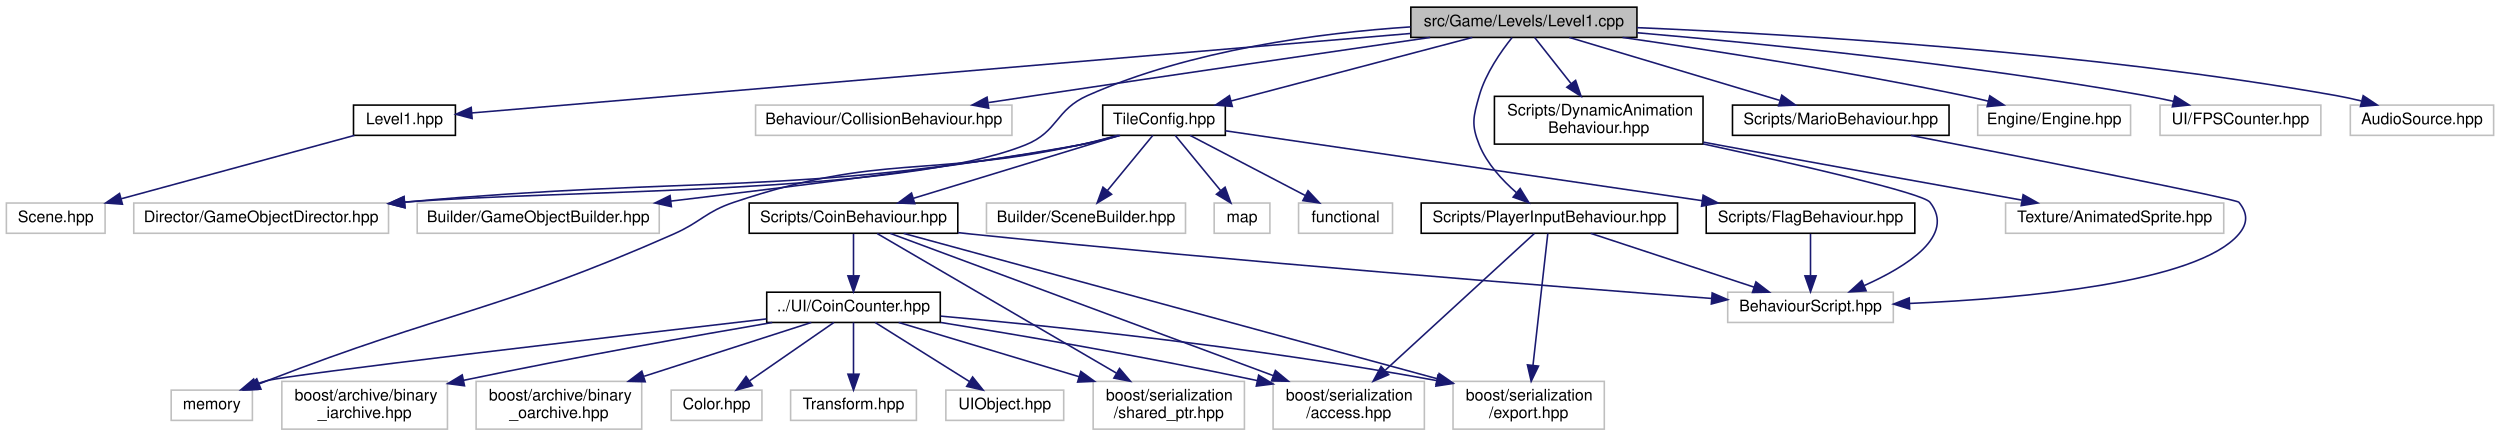
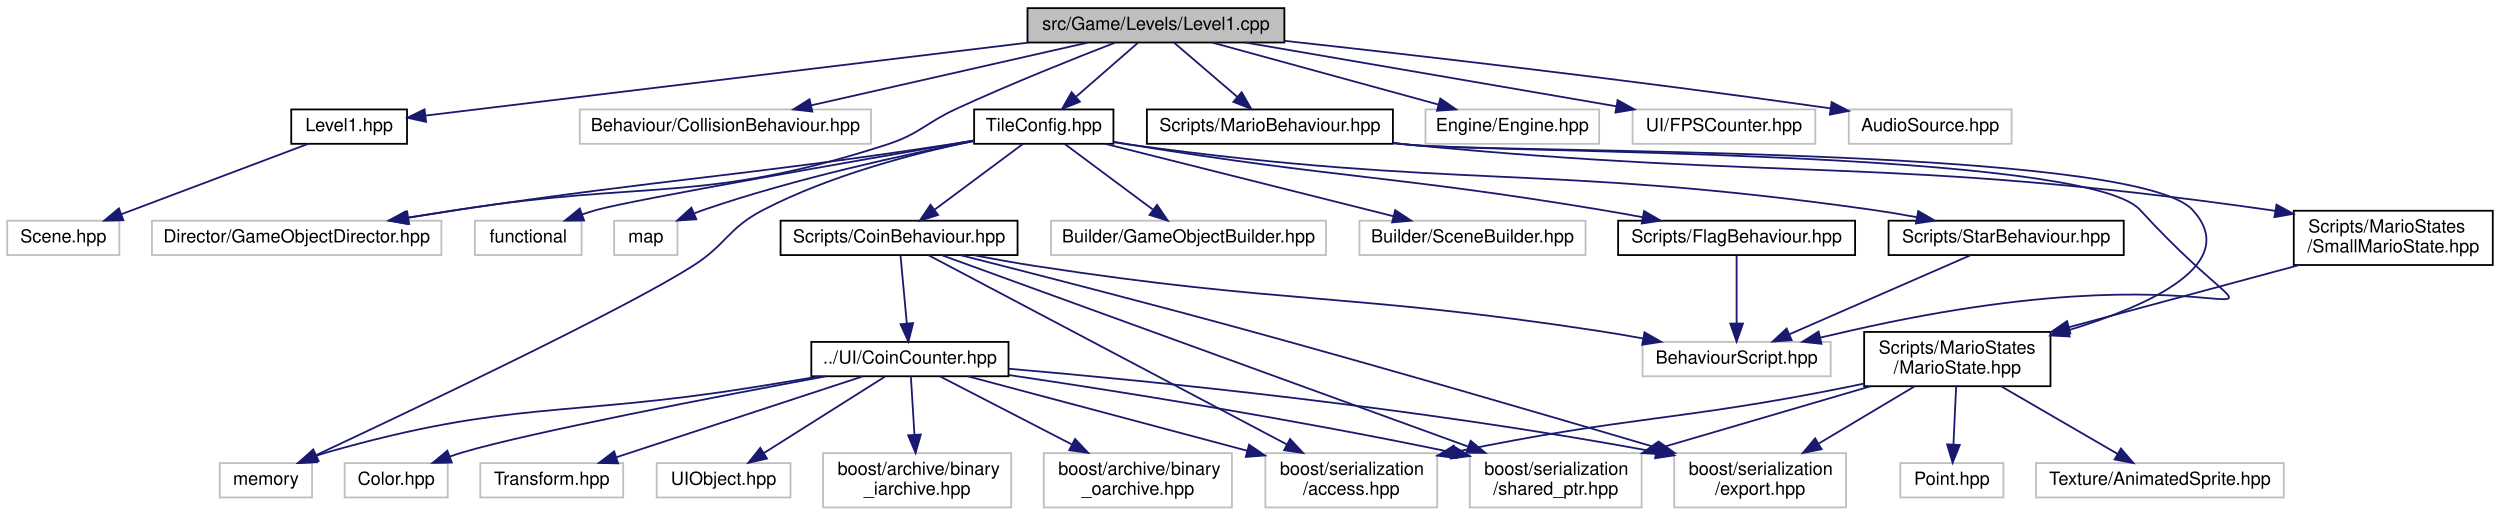
- <svg xmlns="http://www.w3.org/2000/svg" xmlns:xlink="http://www.w3.org/1999/xlink" width="1570pt" height="274pt" viewBox="0.00 0.00 1570.00 274.00">
-   <g id="graph0" class="graph" transform="scale(1 1) rotate(0) translate(4 270)">
+ <svg xmlns="http://www.w3.org/2000/svg" xmlns:xlink="http://www.w3.org/1999/xlink" width="1382pt" height="285pt" viewBox="0.00 0.00 1382.00 285.00">
+   <g id="graph0" class="graph" transform="scale(1 1) rotate(0) translate(4 281)">
    <g id="node1" class="node">
      <g id="a_node1">
        <a xlink:title=" ">
-           <polygon fill="#bfbfbf" stroke="black" points="882,-246.5 882,-265.5 1024,-265.5 1024,-246.5 882,-246.5" />
-           <text text-anchor="middle" x="953" y="-253.5" font-family="Helvetica,sans-Serif" font-size="10.00">src/Game/Levels/Level1.cpp</text>
+           <polygon fill="#bfbfbf" stroke="black" points="564,-257.5 564,-276.5 706,-276.5 706,-257.5 564,-257.5" />
+           <text text-anchor="middle" x="635" y="-264.5" font-family="Helvetica,sans-Serif" font-size="10.00">src/Game/Levels/Level1.cpp</text>
        </a>
      </g>
    </g>
    <g id="node2" class="node">
      <g id="a_node2">
        <a xlink:href="Level1_8hpp.html" target="_top" xlink:title=" ">
-           <polygon fill="none" stroke="black" points="218,-185 218,-204 282,-204 282,-185 218,-185" />
-           <text text-anchor="middle" x="250" y="-192" font-family="Helvetica,sans-Serif" font-size="10.00">Level1.hpp</text>
+           <polygon fill="none" stroke="black" points="157,-201.5 157,-220.5 221,-220.5 221,-201.5 157,-201.5" />
+           <text text-anchor="middle" x="189" y="-208.5" font-family="Helvetica,sans-Serif" font-size="10.00">Level1.hpp</text>
        </a>
      </g>
    </g>
    <g id="edge1" class="edge">
-       <path fill="none" stroke="midnightblue" d="M881.72,-248.97C736.19,-236.65 408.79,-208.94 292.21,-199.07" />
-       <polygon fill="midnightblue" stroke="midnightblue" points="292.5,-195.58 282.24,-198.23 291.91,-202.56 292.5,-195.58" />
+       <path fill="none" stroke="midnightblue" d="M564.33,-257.44C470.61,-246.1 308.13,-226.42 231.43,-217.14" />
+       <polygon fill="midnightblue" stroke="midnightblue" points="231.53,-213.62 221.19,-215.9 230.69,-220.57 231.53,-213.62" />
    </g>
    <g id="node4" class="node">
      <g id="a_node4">
        <a xlink:title=" ">
-           <polygon fill="none" stroke="#bfbfbf" points="470.5,-185 470.5,-204 631.5,-204 631.5,-185 470.5,-185" />
-           <text text-anchor="middle" x="551" y="-192" font-family="Helvetica,sans-Serif" font-size="10.00">Behaviour/CollisionBehaviour.hpp</text>
+           <polygon fill="none" stroke="#bfbfbf" points="316.5,-201.5 316.5,-220.5 477.5,-220.5 477.5,-201.5 316.5,-201.5" />
+           <text text-anchor="middle" x="397" y="-208.5" font-family="Helvetica,sans-Serif" font-size="10.00">Behaviour/CollisionBehaviour.hpp</text>
        </a>
      </g>
    </g>
    <g id="edge3" class="edge">
-       <path fill="none" stroke="midnightblue" d="M894.13,-246.48C832.32,-237.5 732.31,-222.91 646,-210 636.51,-208.58 626.49,-207.07 616.65,-205.57" />
-       <polygon fill="midnightblue" stroke="midnightblue" points="616.91,-202.07 606.5,-204.03 615.86,-208.99 616.91,-202.07" />
+       <path fill="none" stroke="midnightblue" d="M597.29,-257.44C555.86,-248.04 489.24,-232.93 444.33,-222.74" />
+       <polygon fill="midnightblue" stroke="midnightblue" points="445.06,-219.32 434.54,-220.52 443.51,-226.14 445.06,-219.32" />
    </g>
    <g id="node5" class="node">
      <g id="a_node5">
        <a xlink:title=" ">
-           <polygon fill="none" stroke="#bfbfbf" points="80,-123.5 80,-142.5 240,-142.5 240,-123.5 80,-123.5" />
-           <text text-anchor="middle" x="160" y="-130.5" font-family="Helvetica,sans-Serif" font-size="10.00">Director/GameObjectDirector.hpp</text>
+           <polygon fill="none" stroke="#bfbfbf" points="80,-140 80,-159 240,-159 240,-140 80,-140" />
+           <text text-anchor="middle" x="160" y="-147" font-family="Helvetica,sans-Serif" font-size="10.00">Director/GameObjectDirector.hpp</text>
        </a>
      </g>
    </g>
    <g id="edge4" class="edge">
-       <path fill="none" stroke="midnightblue" d="M881.81,-253.11C824.79,-249.33 743.9,-238.76 679,-210 658.76,-201.03 660.55,-187.25 640,-179 561.79,-147.61 350.94,-151.1 250.31,-143.03" />
-       <polygon fill="midnightblue" stroke="midnightblue" points="250.32,-139.52 240.05,-142.13 249.71,-146.49 250.32,-139.52" />
+       <path fill="none" stroke="midnightblue" d="M612.43,-257.42C590.02,-248.75 554.81,-234.71 525,-221 507.3,-212.86 504.54,-206.99 486,-201 384.61,-168.27 354.25,-181.57 249,-165 240.24,-163.62 230.99,-162.14 221.91,-160.67" />
+       <polygon fill="midnightblue" stroke="midnightblue" points="222.18,-157.17 211.75,-159.03 221.06,-164.08 222.18,-157.17" />
    </g>
    <g id="node6" class="node">
      <g id="a_node6">
        <a xlink:title=" ">
-           <polygon fill="none" stroke="#bfbfbf" points="1238,-185 1238,-204 1334,-204 1334,-185 1238,-185" />
-           <text text-anchor="middle" x="1286" y="-192" font-family="Helvetica,sans-Serif" font-size="10.00">Engine/Engine.hpp</text>
+           <polygon fill="none" stroke="#bfbfbf" points="784,-201.5 784,-220.5 880,-220.5 880,-201.5 784,-201.5" />
+           <text text-anchor="middle" x="832" y="-208.5" font-family="Helvetica,sans-Serif" font-size="10.00">Engine/Engine.hpp</text>
        </a>
      </g>
    </g>
    <g id="edge5" class="edge">
-       <path fill="none" stroke="midnightblue" d="M1014.95,-246.48C1071.07,-238.39 1155.92,-225.22 1229,-210 1234.06,-208.95 1239.34,-207.74 1244.56,-206.49" />
-       <polygon fill="midnightblue" stroke="midnightblue" points="1245.59,-209.84 1254.46,-204.05 1243.91,-203.05 1245.59,-209.84" />
+       <path fill="none" stroke="midnightblue" d="M666.22,-257.44C699.93,-248.2 753.8,-233.44 790.93,-223.26" />
+       <polygon fill="midnightblue" stroke="midnightblue" points="792.21,-226.54 800.93,-220.52 790.36,-219.78 792.21,-226.54" />
    </g>
    <g id="node7" class="node">
      <g id="a_node7">
-         <a xlink:href="DynamicAnimationBehaviour_8hpp.html" target="_top" xlink:title=" ">
-           <polygon fill="none" stroke="black" points="934.5,-179.5 934.5,-209.5 1065.5,-209.5 1065.5,-179.5 934.5,-179.5" />
-           <text text-anchor="start" x="942.5" y="-197.5" font-family="Helvetica,sans-Serif" font-size="10.00">Scripts/DynamicAnimation</text>
-           <text text-anchor="middle" x="1000" y="-186.5" font-family="Helvetica,sans-Serif" font-size="10.00">Behaviour.hpp</text>
+         <a xlink:href="TileConfig_8hpp.html" target="_top" xlink:title=" ">
+           <polygon fill="none" stroke="black" points="534.5,-201.5 534.5,-220.5 611.5,-220.5 611.5,-201.5 534.5,-201.5" />
+           <text text-anchor="middle" x="573" y="-208.5" font-family="Helvetica,sans-Serif" font-size="10.00">TileConfig.hpp</text>
        </a>
      </g>
    </g>
    <g id="edge6" class="edge">
-       <path fill="none" stroke="midnightblue" d="M959.73,-246.48C965.68,-238.94 974.62,-227.63 982.57,-217.57" />
-       <polygon fill="midnightblue" stroke="midnightblue" points="985.47,-219.54 988.92,-209.52 979.98,-215.2 985.47,-219.54" />
+       <path fill="none" stroke="midnightblue" d="M625.04,-257.32C615.87,-249.34 602.06,-237.31 590.97,-227.65" />
+       <polygon fill="midnightblue" stroke="midnightblue" points="592.98,-224.76 583.14,-220.83 588.38,-230.04 592.98,-224.76" />
+     </g>
+     <g id="node26" class="node">
+       <g id="a_node26">
+         <a xlink:title=" ">
+           <polygon fill="none" stroke="#bfbfbf" points="898.5,-201.5 898.5,-220.5 999.5,-220.5 999.5,-201.5 898.5,-201.5" />
+           <text text-anchor="middle" x="949" y="-208.5" font-family="Helvetica,sans-Serif" font-size="10.00">UI/FPSCounter.hpp</text>
+         </a>
+       </g>
+     </g>
+     <g id="edge32" class="edge">
+       <path fill="none" stroke="midnightblue" d="M684.75,-257.44C740.33,-247.89 830.26,-232.42 889.52,-222.23" />
+       <polygon fill="midnightblue" stroke="midnightblue" points="890.22,-225.66 899.48,-220.52 889.03,-218.76 890.22,-225.66" />
+     </g>
+     <g id="node27" class="node">
+       <g id="a_node27">
+         <a xlink:title=" ">
+           <polygon fill="none" stroke="#bfbfbf" points="1018,-201.5 1018,-220.5 1108,-220.5 1108,-201.5 1018,-201.5" />
+           <text text-anchor="middle" x="1063" y="-208.5" font-family="Helvetica,sans-Serif" font-size="10.00">AudioSource.hpp</text>
+         </a>
+       </g>
+     </g>
+     <g id="edge33" class="edge">
+       <path fill="none" stroke="midnightblue" d="M706.13,-258.41C779.26,-250.39 896.68,-236.91 1007.89,-221.1" />
+       <polygon fill="midnightblue" stroke="midnightblue" points="1008.54,-224.55 1017.94,-219.67 1007.55,-217.62 1008.54,-224.55" />
+     </g>
+     <g id="node28" class="node">
+       <g id="a_node28">
+         <a xlink:href="MarioBehaviour_8hpp.html" target="_top" xlink:title=" ">
+           <polygon fill="none" stroke="black" points="630,-201.5 630,-220.5 766,-220.5 766,-201.5 630,-201.5" />
+           <text text-anchor="middle" x="698" y="-208.5" font-family="Helvetica,sans-Serif" font-size="10.00">Scripts/MarioBehaviour.hpp</text>
+         </a>
+       </g>
+     </g>
+     <g id="edge34" class="edge">
+       <path fill="none" stroke="midnightblue" d="M645.12,-257.32C654.53,-249.26 668.74,-237.08 680.07,-227.37" />
+       <polygon fill="midnightblue" stroke="midnightblue" points="682.38,-230 687.69,-220.83 677.82,-224.68 682.38,-230" />
+     </g>
+     <g id="node3" class="node">
+       <g id="a_node3">
+         <a xlink:title=" ">
+           <polygon fill="none" stroke="#bfbfbf" points="0,-140 0,-159 62,-159 62,-140 0,-140" />
+           <text text-anchor="middle" x="31" y="-147" font-family="Helvetica,sans-Serif" font-size="10.00">Scene.hpp</text>
+         </a>
+       </g>
+     </g>
+     <g id="edge2" class="edge">
+       <path fill="none" stroke="midnightblue" d="M166.36,-201.48C139.26,-191.27 93.69,-174.11 63,-162.55" />
+       <polygon fill="midnightblue" stroke="midnightblue" points="64.19,-159.26 53.6,-159.01 61.72,-165.81 64.19,-159.26" />
+     </g>
+     <g id="edge12" class="edge">
+       <path fill="none" stroke="midnightblue" d="M534.24,-203.25C529.45,-202.47 524.61,-201.7 520,-201 399.86,-182.83 369.2,-182.77 249,-165 239.9,-163.65 230.29,-162.16 220.88,-160.66" />
+       <polygon fill="midnightblue" stroke="midnightblue" points="221.22,-157.17 210.79,-159.04 220.11,-164.08 221.22,-157.17" />
+     </g>
+     <g id="node8" class="node">
+       <g id="a_node8">
+         <a xlink:title=" ">
+           <polygon fill="none" stroke="#bfbfbf" points="258.5,-140 258.5,-159 317.5,-159 317.5,-140 258.5,-140" />
+           <text text-anchor="middle" x="288" y="-147" font-family="Helvetica,sans-Serif" font-size="10.00">functional</text>
+         </a>
+       </g>
+     </g>
+     <g id="edge7" class="edge">
+       <path fill="none" stroke="midnightblue" d="M534.41,-203.37C470.02,-192.25 345.76,-170.52 326,-165 323.35,-164.26 320.63,-163.41 317.91,-162.5" />
+       <polygon fill="midnightblue" stroke="midnightblue" points="318.87,-159.12 308.28,-159.03 316.5,-165.71 318.87,-159.12" />
+     </g>
+     <g id="node9" class="node">
+       <g id="a_node9">
+         <a xlink:title=" ">
+           <polygon fill="none" stroke="#bfbfbf" points="335.5,-140 335.5,-159 370.5,-159 370.5,-140 335.5,-140" />
+           <text text-anchor="middle" x="353" y="-147" font-family="Helvetica,sans-Serif" font-size="10.00">map</text>
+         </a>
+       </g>
+     </g>
+     <g id="edge8" class="edge">
+       <path fill="none" stroke="midnightblue" d="M534.22,-202.97C495.78,-195.47 435.48,-182.3 385,-165 383.33,-164.43 381.64,-163.8 379.94,-163.14" />
+       <polygon fill="midnightblue" stroke="midnightblue" points="380.94,-159.76 370.36,-159.09 378.21,-166.21 380.94,-159.76" />
    </g>
    <g id="node10" class="node">
      <g id="a_node10">
-         <a xlink:href="PlayerInputBehaviour_8hpp.html" target="_top" xlink:title=" ">
-           <polygon fill="none" stroke="black" points="888.5,-123.5 888.5,-142.5 1049.5,-142.5 1049.5,-123.5 888.5,-123.5" />
-           <text text-anchor="middle" x="969" y="-130.5" font-family="Helvetica,sans-Serif" font-size="10.00">Scripts/PlayerInputBehaviour.hpp</text>
+         <a xlink:title=" ">
+           <polygon fill="none" stroke="#bfbfbf" points="117.5,-6 117.5,-25 168.5,-25 168.5,-6 117.5,-6" />
+           <text text-anchor="middle" x="143" y="-13" font-family="Helvetica,sans-Serif" font-size="10.00">memory</text>
        </a>
      </g>
    </g>
    <g id="edge9" class="edge">
-       <path fill="none" stroke="midnightblue" d="M945.59,-246.41C938.72,-237.84 928.99,-223.98 925,-210 921.21,-196.75 919.8,-191.76 925,-179 929.8,-167.23 939.33,-156.86 948.29,-149.05" />
-       <polygon fill="midnightblue" stroke="midnightblue" points="950.65,-151.64 956.22,-142.63 946.25,-146.2 950.65,-151.64" />
+       <path fill="none" stroke="midnightblue" d="M534.49,-203.17C502.14,-196.43 455.34,-184.3 418,-165 398.33,-154.83 397.68,-145.89 379,-134 341.47,-110.11 224.85,-54.75 170.9,-29.49" />
+       <polygon fill="midnightblue" stroke="midnightblue" points="172.13,-26.2 161.59,-25.13 169.16,-32.54 172.13,-26.2" />
+     </g>
+     <g id="node11" class="node">
+       <g id="a_node11">
+         <a xlink:title=" ">
+           <polygon fill="none" stroke="#bfbfbf" points="577,-140 577,-159 729,-159 729,-140 577,-140" />
+           <text text-anchor="middle" x="653" y="-147" font-family="Helvetica,sans-Serif" font-size="10.00">Builder/GameObjectBuilder.hpp</text>
+         </a>
+       </g>
+     </g>
+     <g id="edge10" class="edge">
+       <path fill="none" stroke="midnightblue" d="M584.46,-201.48C597.17,-192.02 617.91,-176.6 633.25,-165.19" />
+       <polygon fill="midnightblue" stroke="midnightblue" points="635.62,-167.79 641.56,-159.01 631.45,-162.17 635.62,-167.79" />
+     </g>
+     <g id="node12" class="node">
+       <g id="a_node12">
+         <a xlink:title=" ">
+           <polygon fill="none" stroke="#bfbfbf" points="747.5,-140 747.5,-159 872.5,-159 872.5,-140 747.5,-140" />
+           <text text-anchor="middle" x="810" y="-147" font-family="Helvetica,sans-Serif" font-size="10.00">Builder/SceneBuilder.hpp</text>
+         </a>
+       </g>
+     </g>
+     <g id="edge11" class="edge">
+       <path fill="none" stroke="midnightblue" d="M606.96,-201.48C648.84,-190.96 720.13,-173.06 766.13,-161.51" />
+       <polygon fill="midnightblue" stroke="midnightblue" points="767.26,-164.84 776.11,-159.01 765.56,-158.05 767.26,-164.84" />
    </g>
    <g id="node13" class="node">
      <g id="a_node13">
-         <a xlink:href="TileConfig_8hpp.html" target="_top" xlink:title=" ">
-           <polygon fill="none" stroke="black" points="688.5,-185 688.5,-204 765.5,-204 765.5,-185 688.5,-185" />
-           <text text-anchor="middle" x="727" y="-192" font-family="Helvetica,sans-Serif" font-size="10.00">TileConfig.hpp</text>
+         <a xlink:href="CoinBehaviour_8hpp.html" target="_top" xlink:title=" ">
+           <polygon fill="none" stroke="black" points="427.5,-140 427.5,-159 558.5,-159 558.5,-140 427.5,-140" />
+           <text text-anchor="middle" x="493" y="-147" font-family="Helvetica,sans-Serif" font-size="10.00">Scripts/CoinBehaviour.hpp</text>
        </a>
      </g>
    </g>
    <g id="edge13" class="edge">
-       <path fill="none" stroke="midnightblue" d="M920.62,-246.48C880.76,-235.98 812.98,-218.14 769.11,-206.59" />
-       <polygon fill="midnightblue" stroke="midnightblue" points="769.88,-203.17 759.32,-204.01 768.1,-209.94 769.88,-203.17" />
-     </g>
-     <g id="node28" class="node">
-       <g id="a_node28">
-         <a xlink:title=" ">
-           <polygon fill="none" stroke="#bfbfbf" points="1352.5,-185 1352.5,-204 1453.5,-204 1453.5,-185 1352.5,-185" />
-           <text text-anchor="middle" x="1403" y="-192" font-family="Helvetica,sans-Serif" font-size="10.00">UI/FPSCounter.hpp</text>
-         </a>
-       </g>
-     </g>
-     <g id="edge37" class="edge">
-       <path fill="none" stroke="midnightblue" d="M1024.19,-249.42C1102.66,-242.65 1232.45,-229.66 1343,-210 1348.81,-208.97 1354.9,-207.71 1360.88,-206.36" />
-       <polygon fill="midnightblue" stroke="midnightblue" points="1361.83,-209.74 1370.77,-204.06 1360.23,-202.92 1361.83,-209.74" />
+       <path fill="none" stroke="midnightblue" d="M561.54,-201.48C548.83,-192.02 528.09,-176.6 512.75,-165.19" />
+       <polygon fill="midnightblue" stroke="midnightblue" points="514.55,-162.17 504.44,-159.01 510.38,-167.79 514.55,-162.17" />
+     </g>
+     <g id="node24" class="node">
+       <g id="a_node24">
+         <a xlink:href="FlagBehaviour_8hpp.html" target="_top" xlink:title=" ">
+           <polygon fill="none" stroke="black" points="890.5,-140 890.5,-159 1021.5,-159 1021.5,-140 890.5,-140" />
+           <text text-anchor="middle" x="956" y="-147" font-family="Helvetica,sans-Serif" font-size="10.00">Scripts/FlagBehaviour.hpp</text>
+         </a>
+       </g>
+     </g>
+     <g id="edge28" class="edge">
+       <path fill="none" stroke="midnightblue" d="M611.74,-202.57C614.87,-202.02 617.99,-201.49 621,-201 736.14,-182.25 765.91,-184.08 881,-165 888.46,-163.76 896.32,-162.36 904.02,-160.92" />
+       <polygon fill="midnightblue" stroke="midnightblue" points="904.85,-164.33 914.02,-159.03 903.55,-157.45 904.85,-164.33" />
+     </g>
+     <g id="node25" class="node">
+       <g id="a_node25">
+         <a xlink:href="StarBehaviour_8hpp.html" target="_top" xlink:title=" ">
+           <polygon fill="none" stroke="black" points="1040,-140 1040,-159 1170,-159 1170,-140 1040,-140" />
+           <text text-anchor="middle" x="1105" y="-147" font-family="Helvetica,sans-Serif" font-size="10.00">Scripts/StarBehaviour.hpp</text>
+         </a>
+       </g>
+     </g>
+     <g id="edge30" class="edge">
+       <path fill="none" stroke="midnightblue" d="M611.72,-202.4C614.85,-201.89 617.98,-201.42 621,-201 802.22,-176.11 849.88,-190.62 1031,-165 1039.02,-163.87 1047.48,-162.43 1055.71,-160.91" />
+       <polygon fill="midnightblue" stroke="midnightblue" points="1056.41,-164.34 1065.57,-159.03 1055.1,-157.47 1056.41,-164.34" />
+     </g>
+     <g id="node14" class="node">
+       <g id="a_node14">
+         <a xlink:title=" ">
+           <polygon fill="none" stroke="#bfbfbf" points="904,-73 904,-92 1008,-92 1008,-73 904,-73" />
+           <text text-anchor="middle" x="956" y="-80" font-family="Helvetica,sans-Serif" font-size="10.00">BehaviourScript.hpp</text>
+         </a>
+       </g>
+     </g>
+     <g id="edge14" class="edge">
+       <path fill="none" stroke="midnightblue" d="M534.16,-139.96C545.13,-137.84 556.99,-135.7 568,-134 705.96,-112.74 742.02,-119.09 880,-98 887.84,-96.8 896.11,-95.38 904.19,-93.91" />
+       <polygon fill="midnightblue" stroke="midnightblue" points="905.09,-97.3 914.28,-92.03 903.81,-90.42 905.09,-97.3" />
+     </g>
+     <g id="node15" class="node">
+       <g id="a_node15">
+         <a xlink:href="CoinCounter_8hpp.html" target="_top" xlink:title=" ">
+           <polygon fill="none" stroke="black" points="444.5,-73 444.5,-92 553.5,-92 553.5,-73 444.5,-73" />
+           <text text-anchor="middle" x="499" y="-80" font-family="Helvetica,sans-Serif" font-size="10.00">../UI/CoinCounter.hpp</text>
+         </a>
+       </g>
+     </g>
+     <g id="edge15" class="edge">
+       <path fill="none" stroke="midnightblue" d="M493.81,-139.73C494.69,-130.18 496.13,-114.62 497.27,-102.28" />
+       <polygon fill="midnightblue" stroke="midnightblue" points="500.77,-102.41 498.2,-92.13 493.8,-101.76 500.77,-102.41" />
+     </g>
+     <g id="node16" class="node">
+       <g id="a_node16">
+         <a xlink:title=" ">
+           <polygon fill="none" stroke="#bfbfbf" points="695.5,-0.5 695.5,-30.5 790.5,-30.5 790.5,-0.5 695.5,-0.5" />
+           <text text-anchor="start" x="703.5" y="-18.5" font-family="Helvetica,sans-Serif" font-size="10.00">boost/serialization</text>
+           <text text-anchor="middle" x="743" y="-7.5" font-family="Helvetica,sans-Serif" font-size="10.00">/access.hpp</text>
+         </a>
+       </g>
+     </g>
+     <g id="edge25" class="edge">
+       <path fill="none" stroke="midnightblue" d="M509.4,-139.84C549.35,-118.75 652.41,-64.33 707.32,-35.34" />
+       <polygon fill="midnightblue" stroke="midnightblue" points="709.14,-38.34 716.35,-30.57 705.87,-32.15 709.14,-38.34" />
+     </g>
+     <g id="node17" class="node">
+       <g id="a_node17">
+         <a xlink:title=" ">
+           <polygon fill="none" stroke="#bfbfbf" points="921.5,-0.5 921.5,-30.5 1016.5,-30.5 1016.5,-0.5 921.5,-0.5" />
+           <text text-anchor="start" x="929.5" y="-18.5" font-family="Helvetica,sans-Serif" font-size="10.00">boost/serialization</text>
+           <text text-anchor="middle" x="969" y="-7.5" font-family="Helvetica,sans-Serif" font-size="10.00">/export.hpp</text>
+         </a>
+       </g>
+     </g>
+     <g id="edge26" class="edge">
+       <path fill="none" stroke="midnightblue" d="M527.07,-139.93C565.87,-130.09 631.12,-113.34 687,-98 765.12,-76.55 854.95,-50.32 911.83,-33.51" />
+       <polygon fill="midnightblue" stroke="midnightblue" points="913.11,-36.78 921.71,-30.59 911.13,-30.07 913.11,-36.78" />
+     </g>
+     <g id="node18" class="node">
+       <g id="a_node18">
+         <a xlink:title=" ">
+           <polygon fill="none" stroke="#bfbfbf" points="808.5,-0.5 808.5,-30.5 903.5,-30.5 903.5,-0.5 808.5,-0.5" />
+           <text text-anchor="start" x="816.5" y="-18.5" font-family="Helvetica,sans-Serif" font-size="10.00">boost/serialization</text>
+           <text text-anchor="middle" x="856" y="-7.5" font-family="Helvetica,sans-Serif" font-size="10.00">/shared_ptr.hpp</text>
+         </a>
+       </g>
+     </g>
+     <g id="edge27" class="edge">
+       <path fill="none" stroke="midnightblue" d="M516.61,-139.93C544.27,-129.88 591.46,-112.74 632,-98 692.51,-76 762.21,-50.64 807.57,-34.13" />
+       <polygon fill="midnightblue" stroke="midnightblue" points="808.95,-37.35 817.15,-30.64 806.56,-30.77 808.95,-37.35" />
+     </g>
+     <g id="edge16" class="edge">
+       <path fill="none" stroke="midnightblue" d="M449,-72.93C437.2,-70.95 424.66,-68.87 413,-67 308.24,-50.18 279.05,-60.04 177,-31 174.71,-30.35 172.37,-29.58 170.04,-28.74" />
+       <polygon fill="midnightblue" stroke="midnightblue" points="171.28,-25.47 160.69,-25.04 168.7,-31.98 171.28,-25.47" />
+     </g>
+     <g id="edge17" class="edge">
+       <path fill="none" stroke="midnightblue" d="M531.15,-72.94C570.38,-62.49 637.41,-44.63 685.57,-31.8" />
+       <polygon fill="midnightblue" stroke="midnightblue" points="686.48,-35.18 695.25,-29.22 684.68,-28.41 686.48,-35.18" />
+     </g>
+     <g id="edge18" class="edge">
+       <path fill="none" stroke="midnightblue" d="M553.6,-77.15C631.2,-70.47 777.92,-55.94 911.44,-31.15" />
+       <polygon fill="midnightblue" stroke="midnightblue" points="912.26,-34.56 921.44,-29.27 910.96,-27.68 912.26,-34.56" />
+     </g>
+     <g id="edge19" class="edge">
+       <path fill="none" stroke="midnightblue" d="M553.72,-73.67C611.93,-65.04 706.89,-50.06 798.49,-31" />
+       <polygon fill="midnightblue" stroke="midnightblue" points="799.42,-34.38 808.48,-28.9 797.98,-27.53 799.42,-34.38" />
+     </g>
+     <g id="node19" class="node">
+       <g id="a_node19">
+         <a xlink:title=" ">
+           <polygon fill="none" stroke="#bfbfbf" points="451,-0.5 451,-30.5 555,-30.5 555,-0.5 451,-0.5" />
+           <text text-anchor="start" x="459" y="-18.5" font-family="Helvetica,sans-Serif" font-size="10.00">boost/archive/binary</text>
+           <text text-anchor="middle" x="503" y="-7.5" font-family="Helvetica,sans-Serif" font-size="10.00">_iarchive.hpp</text>
+         </a>
+       </g>
+     </g>
+     <g id="edge20" class="edge">
+       <path fill="none" stroke="midnightblue" d="M499.54,-72.73C500.04,-64.54 500.82,-51.92 501.51,-40.71" />
+       <polygon fill="midnightblue" stroke="midnightblue" points="505.01,-40.79 502.13,-30.59 498.03,-40.36 505.01,-40.79" />
+     </g>
+     <g id="node20" class="node">
+       <g id="a_node20">
+         <a xlink:title=" ">
+           <polygon fill="none" stroke="#bfbfbf" points="573,-0.5 573,-30.5 677,-30.5 677,-0.5 573,-0.5" />
+           <text text-anchor="start" x="581" y="-18.5" font-family="Helvetica,sans-Serif" font-size="10.00">boost/archive/binary</text>
+           <text text-anchor="middle" x="625" y="-7.5" font-family="Helvetica,sans-Serif" font-size="10.00">_oarchive.hpp</text>
+         </a>
+       </g>
+     </g>
+     <g id="edge21" class="edge">
+       <path fill="none" stroke="midnightblue" d="M515.73,-72.87C534.17,-63.36 564.39,-47.77 588.38,-35.39" />
+       <polygon fill="midnightblue" stroke="midnightblue" points="590.29,-38.35 597.57,-30.65 587.08,-32.13 590.29,-38.35" />
+     </g>
+     <g id="node21" class="node">
+       <g id="a_node21">
+         <a xlink:title=" ">
+           <polygon fill="none" stroke="#bfbfbf" points="186.5,-6 186.5,-25 243.5,-25 243.5,-6 186.5,-6" />
+           <text text-anchor="middle" x="215" y="-13" font-family="Helvetica,sans-Serif" font-size="10.00">Color.hpp</text>
+         </a>
+       </g>
+     </g>
+     <g id="edge22" class="edge">
+       <path fill="none" stroke="midnightblue" d="M452.53,-72.99C391.83,-61.7 288.93,-41.92 252,-31 249.57,-30.28 247.07,-29.47 244.58,-28.61" />
+       <polygon fill="midnightblue" stroke="midnightblue" points="245.73,-25.3 235.14,-25.11 243.3,-31.87 245.73,-25.3" />
+     </g>
+     <g id="node22" class="node">
+       <g id="a_node22">
+         <a xlink:title=" ">
+           <polygon fill="none" stroke="#bfbfbf" points="261.5,-6 261.5,-25 340.5,-25 340.5,-6 261.5,-6" />
+           <text text-anchor="middle" x="301" y="-13" font-family="Helvetica,sans-Serif" font-size="10.00">Transform.hpp</text>
+         </a>
+       </g>
+     </g>
+     <g id="edge23" class="edge">
+       <path fill="none" stroke="midnightblue" d="M472.71,-72.87C437.77,-61.4 375.92,-41.09 336.76,-28.24" />
+       <polygon fill="midnightblue" stroke="midnightblue" points="337.68,-24.86 327.09,-25.06 335.5,-31.51 337.68,-24.86" />
+     </g>
+     <g id="node23" class="node">
+       <g id="a_node23">
+         <a xlink:title=" ">
+           <polygon fill="none" stroke="#bfbfbf" points="359,-6 359,-25 433,-25 433,-6 359,-6" />
+           <text text-anchor="middle" x="396" y="-13" font-family="Helvetica,sans-Serif" font-size="10.00">UIObject.hpp</text>
+         </a>
+       </g>
+     </g>
+     <g id="edge24" class="edge">
+       <path fill="none" stroke="midnightblue" d="M485.11,-72.73C467.97,-61.92 438.6,-43.38 418.29,-30.57" />
+       <polygon fill="midnightblue" stroke="midnightblue" points="420,-27.5 409.67,-25.13 416.26,-33.42 420,-27.5" />
+     </g>
+     <g id="edge29" class="edge">
+       <path fill="none" stroke="midnightblue" d="M956,-139.73C956,-130.18 956,-114.62 956,-102.28" />
+       <polygon fill="midnightblue" stroke="midnightblue" points="959.5,-102.13 956,-92.13 952.5,-102.13 959.5,-102.13" />
+     </g>
+     <g id="edge31" class="edge">
+       <path fill="none" stroke="midnightblue" d="M1085.21,-139.87C1059.61,-128.7 1014.79,-109.15 985.25,-96.26" />
+       <polygon fill="midnightblue" stroke="midnightblue" points="986.43,-92.96 975.87,-92.17 983.63,-99.37 986.43,-92.96" />
+     </g>
+     <g id="edge35" class="edge">
+       <path fill="none" stroke="midnightblue" d="M766.01,-201.95C769.05,-201.62 772.05,-201.3 775,-201 819.83,-196.38 1148.58,-198.25 1179,-165 1265.91,-70 1252.4,-151.61 1018,-98 1012.94,-96.84 1007.66,-95.62 1002.4,-94.4" />
+       <polygon fill="midnightblue" stroke="midnightblue" points="1002.91,-90.93 992.38,-92.07 1001.32,-97.75 1002.91,-90.93" />
    </g>
    <g id="node29" class="node">
      <g id="a_node29">
-         <a xlink:title=" ">
-           <polygon fill="none" stroke="#bfbfbf" points="1472,-185 1472,-204 1562,-204 1562,-185 1472,-185" />
-           <text text-anchor="middle" x="1517" y="-192" font-family="Helvetica,sans-Serif" font-size="10.00">AudioSource.hpp</text>
-         </a>
-       </g>
+         <a xlink:href="MarioState_8hpp.html" target="_top" xlink:title=" ">
+           <polygon fill="none" stroke="black" points="1026.5,-67.5 1026.5,-97.5 1129.5,-97.5 1129.5,-67.5 1026.5,-67.5" />
+           <text text-anchor="start" x="1034.5" y="-85.5" font-family="Helvetica,sans-Serif" font-size="10.00">Scripts/MarioStates</text>
+           <text text-anchor="middle" x="1078" y="-74.5" font-family="Helvetica,sans-Serif" font-size="10.00">/MarioState.hpp</text>
+         </a>
+       </g>
+     </g>
+     <g id="edge36" class="edge">
+       <path fill="none" stroke="midnightblue" d="M766.01,-201.93C769.05,-201.61 772.05,-201.29 775,-201 823.04,-196.2 1175.31,-200.52 1208,-165 1235.28,-135.36 1184.95,-112.29 1139.2,-98.38" />
+       <polygon fill="midnightblue" stroke="midnightblue" points="1140.11,-95 1129.53,-95.55 1138.14,-101.72 1140.11,-95" />
+     </g>
+     <g id="node32" class="node">
+       <g id="a_node32">
+         <a xlink:href="SmallMarioState_8hpp.html" target="_top" xlink:title=" ">
+           <polygon fill="none" stroke="black" points="1264,-134.5 1264,-164.5 1374,-164.5 1374,-134.5 1264,-134.5" />
+           <text text-anchor="start" x="1272" y="-152.5" font-family="Helvetica,sans-Serif" font-size="10.00">Scripts/MarioStates</text>
+           <text text-anchor="middle" x="1319" y="-141.5" font-family="Helvetica,sans-Serif" font-size="10.00">/SmallMarioState.hpp</text>
+         </a>
+       </g>
+     </g>
+     <g id="edge42" class="edge">
+       <path fill="none" stroke="midnightblue" d="M766,-201.9C769.04,-201.59 772.05,-201.28 775,-201 985.74,-180.71 1040.4,-194.83 1250,-165 1251.26,-164.82 1252.53,-164.63 1253.81,-164.43" />
+       <polygon fill="midnightblue" stroke="midnightblue" points="1254.46,-167.87 1263.75,-162.78 1253.31,-160.97 1254.46,-167.87" />
+     </g>
+     <g id="edge37" class="edge">
+       <path fill="none" stroke="midnightblue" d="M1026.47,-68.98C1023.27,-68.29 1020.09,-67.62 1017,-67 923.83,-48.26 896.8,-51.11 800.45,-31.2" />
+       <polygon fill="midnightblue" stroke="midnightblue" points="801.1,-27.76 790.59,-29.13 799.66,-34.61 801.1,-27.76" />
    </g>
    <g id="edge38" class="edge">
-       <path fill="none" stroke="midnightblue" d="M1024.05,-252.64C1123.06,-248.47 1307.86,-237.46 1463,-210 1468.18,-209.08 1473.6,-207.9 1478.9,-206.61" />
-       <polygon fill="midnightblue" stroke="midnightblue" points="1480.09,-209.92 1488.9,-204.04 1478.35,-203.14 1480.09,-209.92" />
+       <path fill="none" stroke="midnightblue" d="M1054.35,-67.4C1038.92,-58.2 1018.58,-46.07 1001.62,-35.95" />
+       <polygon fill="midnightblue" stroke="midnightblue" points="1002.99,-32.69 992.61,-30.58 999.4,-38.7 1002.99,-32.69" />
+     </g>
+     <g id="edge39" class="edge">
+       <path fill="none" stroke="midnightblue" d="M1030.1,-67.48C995.96,-57.48 949.9,-43.99 913.73,-33.4" />
+       <polygon fill="midnightblue" stroke="midnightblue" points="914.39,-29.95 903.81,-30.5 912.43,-36.67 914.39,-29.95" />
    </g>
    <g id="node30" class="node">
      <g id="a_node30">
-         <a xlink:href="MarioBehaviour_8hpp.html" target="_top" xlink:title=" ">
-           <polygon fill="none" stroke="black" points="1084,-185 1084,-204 1220,-204 1220,-185 1084,-185" />
-           <text text-anchor="middle" x="1152" y="-192" font-family="Helvetica,sans-Serif" font-size="10.00">Scripts/MarioBehaviour.hpp</text>
-         </a>
-       </g>
-     </g>
-     <g id="edge39" class="edge">
-       <path fill="none" stroke="midnightblue" d="M981.51,-246.48C1016.24,-236.09 1075.04,-218.51 1113.69,-206.95" />
-       <polygon fill="midnightblue" stroke="midnightblue" points="1114.96,-210.23 1123.54,-204.01 1112.96,-203.52 1114.96,-210.23" />
-     </g>
-     <g id="node3" class="node">
-       <g id="a_node3">
-         <a xlink:title=" ">
-           <polygon fill="none" stroke="#bfbfbf" points="0,-123.5 0,-142.5 62,-142.5 62,-123.5 0,-123.5" />
-           <text text-anchor="middle" x="31" y="-130.5" font-family="Helvetica,sans-Serif" font-size="10.00">Scene.hpp</text>
-         </a>
-       </g>
-     </g>
-     <g id="edge2" class="edge">
-       <path fill="none" stroke="midnightblue" d="M218.62,-184.98C180.08,-174.5 114.59,-156.71 72.08,-145.16" />
-       <polygon fill="midnightblue" stroke="midnightblue" points="72.89,-141.75 62.32,-142.51 71.05,-148.51 72.89,-141.75" />
-     </g>
-     <g id="node8" class="node">
-       <g id="a_node8">
-         <a xlink:title=" ">
-           <polygon fill="none" stroke="#bfbfbf" points="1081,-67.5 1081,-86.5 1185,-86.5 1185,-67.5 1081,-67.5" />
-           <text text-anchor="middle" x="1133" y="-74.5" font-family="Helvetica,sans-Serif" font-size="10.00">BehaviourScript.hpp</text>
-         </a>
-       </g>
-     </g>
-     <g id="edge7" class="edge">
-       <path fill="none" stroke="midnightblue" d="M1065.55,-179.62C1124.8,-166.77 1203.45,-148.79 1208,-143 1224.48,-122.04 1193.63,-102.67 1166.65,-90.62" />
-       <polygon fill="midnightblue" stroke="midnightblue" points="1167.92,-87.36 1157.35,-86.68 1165.19,-93.81 1167.92,-87.36" />
-     </g>
-     <g id="node9" class="node">
-       <g id="a_node9">
-         <a xlink:title=" ">
-           <polygon fill="none" stroke="#bfbfbf" points="1255.5,-123.5 1255.5,-142.5 1392.5,-142.5 1392.5,-123.5 1255.5,-123.5" />
-           <text text-anchor="middle" x="1324" y="-130.5" font-family="Helvetica,sans-Serif" font-size="10.00">Texture/AnimatedSprite.hpp</text>
-         </a>
-       </g>
-     </g>
-     <g id="edge8" class="edge">
-       <path fill="none" stroke="midnightblue" d="M1065.84,-180.72C1068.94,-180.14 1072,-179.56 1075,-179 1140.24,-166.8 1215.21,-153.32 1265.69,-144.33" />
-       <polygon fill="midnightblue" stroke="midnightblue" points="1266.54,-147.74 1275.77,-142.54 1265.31,-140.84 1266.54,-147.74" />
-     </g>
-     <g id="edge10" class="edge">
-       <path fill="none" stroke="midnightblue" d="M994.99,-123.44C1022.7,-114.32 1066.75,-99.81 1097.62,-89.65" />
-       <polygon fill="midnightblue" stroke="midnightblue" points="1098.73,-92.97 1107.14,-86.52 1096.54,-86.32 1098.73,-92.97" />
-     </g>
-     <g id="node11" class="node">
-       <g id="a_node11">
-         <a xlink:title=" ">
-           <polygon fill="none" stroke="#bfbfbf" points="795.5,-0.5 795.5,-30.5 890.5,-30.5 890.5,-0.5 795.5,-0.5" />
-           <text text-anchor="start" x="803.5" y="-18.5" font-family="Helvetica,sans-Serif" font-size="10.00">boost/serialization</text>
-           <text text-anchor="middle" x="843" y="-7.5" font-family="Helvetica,sans-Serif" font-size="10.00">/access.hpp</text>
-         </a>
-       </g>
-     </g>
-     <g id="edge11" class="edge">
-       <path fill="none" stroke="midnightblue" d="M959.53,-123.32C939.84,-105.27 894,-63.25 866.04,-37.62" />
-       <polygon fill="midnightblue" stroke="midnightblue" points="868.06,-34.72 858.32,-30.55 863.33,-39.88 868.06,-34.72" />
-     </g>
-     <g id="node12" class="node">
-       <g id="a_node12">
-         <a xlink:title=" ">
-           <polygon fill="none" stroke="#bfbfbf" points="908.5,-0.5 908.5,-30.5 1003.5,-30.5 1003.5,-0.5 908.5,-0.5" />
-           <text text-anchor="start" x="916.5" y="-18.5" font-family="Helvetica,sans-Serif" font-size="10.00">boost/serialization</text>
-           <text text-anchor="middle" x="956" y="-7.5" font-family="Helvetica,sans-Serif" font-size="10.00">/export.hpp</text>
-         </a>
-       </g>
-     </g>
-     <g id="edge12" class="edge">
-       <path fill="none" stroke="midnightblue" d="M968.02,-123.32C966.07,-105.97 961.62,-66.46 958.72,-40.66" />
-       <polygon fill="midnightblue" stroke="midnightblue" points="962.18,-40.09 957.58,-30.55 955.22,-40.87 962.18,-40.09" />
-     </g>
-     <g id="edge19" class="edge">
-       <path fill="none" stroke="midnightblue" d="M699.44,-184.93C691.31,-182.69 682.36,-180.48 674,-179 490.55,-146.42 439.49,-160.05 250.06,-143.07" />
-       <polygon fill="midnightblue" stroke="midnightblue" points="250.32,-139.58 240.05,-142.16 249.69,-146.55 250.32,-139.58" />
-     </g>
-     <g id="node14" class="node">
-       <g id="a_node14">
-         <a xlink:title=" ">
-           <polygon fill="none" stroke="#bfbfbf" points="811.5,-123.5 811.5,-142.5 870.5,-142.5 870.5,-123.5 811.5,-123.5" />
-           <text text-anchor="middle" x="841" y="-130.5" font-family="Helvetica,sans-Serif" font-size="10.00">functional</text>
-         </a>
-       </g>
-     </g>
-     <g id="edge14" class="edge">
-       <path fill="none" stroke="midnightblue" d="M743.33,-184.98C762.21,-175.12 793.51,-158.79 815.58,-147.27" />
-       <polygon fill="midnightblue" stroke="midnightblue" points="817.45,-150.24 824.7,-142.51 814.21,-144.03 817.45,-150.24" />
-     </g>
-     <g id="node15" class="node">
-       <g id="a_node15">
-         <a xlink:title=" ">
-           <polygon fill="none" stroke="#bfbfbf" points="758.5,-123.5 758.5,-142.5 793.5,-142.5 793.5,-123.5 758.5,-123.5" />
-           <text text-anchor="middle" x="776" y="-130.5" font-family="Helvetica,sans-Serif" font-size="10.00">map</text>
-         </a>
-       </g>
-     </g>
-     <g id="edge15" class="edge">
-       <path fill="none" stroke="midnightblue" d="M734.02,-184.98C741.44,-175.96 753.33,-161.52 762.57,-150.31" />
-       <polygon fill="midnightblue" stroke="midnightblue" points="765.34,-152.45 768.99,-142.51 759.93,-148 765.34,-152.45" />
-     </g>
-     <g id="node16" class="node">
-       <g id="a_node16">
-         <a xlink:title=" ">
-           <polygon fill="none" stroke="#bfbfbf" points="103.5,-6 103.5,-25 154.5,-25 154.5,-6 103.5,-6" />
-           <text text-anchor="middle" x="129" y="-13" font-family="Helvetica,sans-Serif" font-size="10.00">memory</text>
-         </a>
-       </g>
-     </g>
-     <g id="edge16" class="edge">
-       <path fill="none" stroke="midnightblue" d="M697.97,-184.98C690.22,-182.87 681.83,-180.72 674,-179 578.5,-158.07 549.66,-174.16 457,-143 438.91,-136.92 436.46,-130.7 419,-123 308.76,-74.38 276.35,-74.51 164,-31 162.36,-30.36 160.67,-29.7 158.97,-29.02" />
-       <polygon fill="midnightblue" stroke="midnightblue" points="159.88,-25.61 149.29,-25.09 157.24,-32.1 159.88,-25.61" />
-     </g>
-     <g id="node17" class="node">
-       <g id="a_node17">
-         <a xlink:title=" ">
-           <polygon fill="none" stroke="#bfbfbf" points="258,-123.5 258,-142.5 410,-142.5 410,-123.5 258,-123.5" />
-           <text text-anchor="middle" x="334" y="-130.5" font-family="Helvetica,sans-Serif" font-size="10.00">Builder/GameObjectBuilder.hpp</text>
-         </a>
-       </g>
-     </g>
-     <g id="edge17" class="edge">
-       <path fill="none" stroke="midnightblue" d="M698.56,-184.96C690.66,-182.79 682.04,-180.62 674,-179 626.47,-169.4 501.79,-153.8 417.37,-143.72" />
-       <polygon fill="midnightblue" stroke="midnightblue" points="417.62,-140.23 407.28,-142.52 416.8,-147.18 417.62,-140.23" />
-     </g>
-     <g id="node18" class="node">
-       <g id="a_node18">
-         <a xlink:title=" ">
-           <polygon fill="none" stroke="#bfbfbf" points="615.5,-123.5 615.5,-142.5 740.5,-142.5 740.5,-123.5 615.5,-123.5" />
-           <text text-anchor="middle" x="678" y="-130.5" font-family="Helvetica,sans-Serif" font-size="10.00">Builder/SceneBuilder.hpp</text>
-         </a>
-       </g>
-     </g>
-     <g id="edge18" class="edge">
-       <path fill="none" stroke="midnightblue" d="M719.98,-184.98C712.56,-175.96 700.67,-161.52 691.43,-150.31" />
-       <polygon fill="midnightblue" stroke="midnightblue" points="694.07,-148 685.01,-142.51 688.66,-152.45 694.07,-148" />
-     </g>
-     <g id="node19" class="node">
-       <g id="a_node19">
-         <a xlink:href="CoinBehaviour_8hpp.html" target="_top" xlink:title=" ">
-           <polygon fill="none" stroke="black" points="466.5,-123.5 466.5,-142.5 597.5,-142.5 597.5,-123.5 466.5,-123.5" />
-           <text text-anchor="middle" x="532" y="-130.5" font-family="Helvetica,sans-Serif" font-size="10.00">Scripts/CoinBehaviour.hpp</text>
-         </a>
-       </g>
-     </g>
-     <g id="edge20" class="edge">
-       <path fill="none" stroke="midnightblue" d="M699.06,-184.98C665.03,-174.59 607.42,-157.01 569.54,-145.45" />
-       <polygon fill="midnightblue" stroke="midnightblue" points="570.47,-142.08 559.89,-142.51 568.43,-148.78 570.47,-142.08" />
-     </g>
-     <g id="node27" class="node">
-       <g id="a_node27">
-         <a xlink:href="FlagBehaviour_8hpp.html" target="_top" xlink:title=" ">
-           <polygon fill="none" stroke="black" points="1067.5,-123.5 1067.5,-142.5 1198.5,-142.5 1198.5,-123.5 1067.5,-123.5" />
-           <text text-anchor="middle" x="1133" y="-130.5" font-family="Helvetica,sans-Serif" font-size="10.00">Scripts/FlagBehaviour.hpp</text>
-         </a>
-       </g>
-     </g>
-     <g id="edge35" class="edge">
-       <path fill="none" stroke="midnightblue" d="M765.56,-187.85C834.39,-177.76 979.21,-156.54 1065.06,-143.96" />
-       <polygon fill="midnightblue" stroke="midnightblue" points="1065.58,-147.42 1074.97,-142.5 1064.57,-140.49 1065.58,-147.42" />
-     </g>
-     <g id="edge21" class="edge">
-       <path fill="none" stroke="midnightblue" d="M597.75,-123.88C600.54,-123.57 603.3,-123.28 606,-123 773.83,-105.63 972.24,-90.01 1070.86,-82.58" />
-       <polygon fill="midnightblue" stroke="midnightblue" points="1071.25,-86.06 1080.96,-81.82 1070.72,-79.08 1071.25,-86.06" />
-     </g>
-     <g id="edge32" class="edge">
-       <path fill="none" stroke="midnightblue" d="M555.12,-123.41C605.84,-104.58 727.72,-59.31 795.51,-34.14" />
-       <polygon fill="midnightblue" stroke="midnightblue" points="796.94,-37.34 805.1,-30.58 794.51,-30.78 796.94,-37.34" />
-     </g>
-     <g id="edge33" class="edge">
-       <path fill="none" stroke="midnightblue" d="M563.52,-123.41C634.56,-104.06 807.99,-56.82 898.66,-32.12" />
-       <polygon fill="midnightblue" stroke="midnightblue" points="899.77,-35.45 908.49,-29.44 897.93,-28.69 899.77,-35.45" />
-     </g>
-     <g id="node20" class="node">
-       <g id="a_node20">
-         <a xlink:href="CoinCounter_8hpp.html" target="_top" xlink:title=" ">
-           <polygon fill="none" stroke="black" points="477.5,-67.5 477.5,-86.5 586.5,-86.5 586.5,-67.5 477.5,-67.5" />
-           <text text-anchor="middle" x="532" y="-74.5" font-family="Helvetica,sans-Serif" font-size="10.00">../UI/CoinCounter.hpp</text>
-         </a>
-       </g>
-     </g>
-     <g id="edge22" class="edge">
-       <path fill="none" stroke="midnightblue" d="M532,-123.08C532,-116.01 532,-105.86 532,-96.99" />
-       <polygon fill="midnightblue" stroke="midnightblue" points="535.5,-96.75 532,-86.75 528.5,-96.75 535.5,-96.75" />
-     </g>
-     <g id="node21" class="node">
-       <g id="a_node21">
-         <a xlink:title=" ">
-           <polygon fill="none" stroke="#bfbfbf" points="682.5,-0.5 682.5,-30.5 777.5,-30.5 777.5,-0.5 682.5,-0.5" />
-           <text text-anchor="start" x="690.5" y="-18.5" font-family="Helvetica,sans-Serif" font-size="10.00">boost/serialization</text>
-           <text text-anchor="middle" x="730" y="-7.5" font-family="Helvetica,sans-Serif" font-size="10.00">/shared_ptr.hpp</text>
-         </a>
-       </g>
-     </g>
-     <g id="edge34" class="edge">
-       <path fill="none" stroke="midnightblue" d="M546.88,-123.32C578.62,-104.8 653.6,-61.07 697.14,-35.67" />
-       <polygon fill="midnightblue" stroke="midnightblue" points="699.05,-38.61 705.92,-30.55 695.52,-32.56 699.05,-38.61" />
-     </g>
-     <g id="edge24" class="edge">
-       <path fill="none" stroke="midnightblue" d="M586.73,-67.5C636.11,-59.56 710.93,-46.87 785.44,-31.02" />
-       <polygon fill="midnightblue" stroke="midnightblue" points="786.43,-34.39 795.48,-28.87 784.96,-27.54 786.43,-34.39" />
-     </g>
-     <g id="edge25" class="edge">
-       <path fill="none" stroke="midnightblue" d="M586.74,-71.48C656.72,-65.21 781.73,-52.39 898.06,-31.02" />
-       <polygon fill="midnightblue" stroke="midnightblue" points="899.01,-34.4 908.2,-29.13 897.73,-27.52 899.01,-34.4" />
-     </g>
-     <g id="edge23" class="edge">
-       <path fill="none" stroke="midnightblue" d="M477.3,-69.71C378.47,-58.28 178.94,-34.93 164,-31 161.55,-30.36 159.05,-29.58 156.56,-28.72" />
-       <polygon fill="midnightblue" stroke="midnightblue" points="157.79,-25.44 147.2,-25.14 155.29,-31.98 157.79,-25.44" />
-     </g>
-     <g id="edge26" class="edge">
-       <path fill="none" stroke="midnightblue" d="M560.37,-67.48C589.82,-58.63 636.66,-44.55 673.67,-33.43" />
-       <polygon fill="midnightblue" stroke="midnightblue" points="674.77,-36.75 683.34,-30.52 672.75,-30.05 674.77,-36.75" />
-     </g>
-     <g id="node22" class="node">
-       <g id="a_node22">
-         <a xlink:title=" ">
-           <polygon fill="none" stroke="#bfbfbf" points="173,-0.5 173,-30.5 277,-30.5 277,-0.5 173,-0.5" />
-           <text text-anchor="start" x="181" y="-18.5" font-family="Helvetica,sans-Serif" font-size="10.00">boost/archive/binary</text>
-           <text text-anchor="middle" x="225" y="-7.5" font-family="Helvetica,sans-Serif" font-size="10.00">_iarchive.hpp</text>
-         </a>
-       </g>
-     </g>
-     <g id="edge27" class="edge">
-       <path fill="none" stroke="midnightblue" d="M480.96,-67.47C433.25,-59.31 359.78,-46.29 287,-31.15" />
-       <polygon fill="midnightblue" stroke="midnightblue" points="287.71,-27.72 277.2,-29.1 286.27,-34.57 287.71,-27.72" />
-     </g>
-     <g id="node23" class="node">
-       <g id="a_node23">
-         <a xlink:title=" ">
-           <polygon fill="none" stroke="#bfbfbf" points="295,-0.5 295,-30.5 399,-30.5 399,-0.5 295,-0.5" />
-           <text text-anchor="start" x="303" y="-18.5" font-family="Helvetica,sans-Serif" font-size="10.00">boost/archive/binary</text>
-           <text text-anchor="middle" x="347" y="-7.5" font-family="Helvetica,sans-Serif" font-size="10.00">_oarchive.hpp</text>
-         </a>
-       </g>
-     </g>
-     <g id="edge28" class="edge">
-       <path fill="none" stroke="midnightblue" d="M505.49,-67.48C478.21,-58.7 434.95,-44.79 400.52,-33.71" />
-       <polygon fill="midnightblue" stroke="midnightblue" points="401.19,-30.25 390.6,-30.52 399.05,-36.92 401.19,-30.25" />
-     </g>
-     <g id="node24" class="node">
-       <g id="a_node24">
-         <a xlink:title=" ">
-           <polygon fill="none" stroke="#bfbfbf" points="417.5,-6 417.5,-25 474.5,-25 474.5,-6 417.5,-6" />
-           <text text-anchor="middle" x="446" y="-13" font-family="Helvetica,sans-Serif" font-size="10.00">Color.hpp</text>
-         </a>
-       </g>
-     </g>
-     <g id="edge29" class="edge">
-       <path fill="none" stroke="midnightblue" d="M519.68,-67.48C505.88,-57.93 483.3,-42.31 466.77,-30.87" />
-       <polygon fill="midnightblue" stroke="midnightblue" points="468.51,-27.82 458.3,-25.01 464.53,-33.58 468.51,-27.82" />
-     </g>
-     <g id="node25" class="node">
-       <g id="a_node25">
-         <a xlink:title=" ">
-           <polygon fill="none" stroke="#bfbfbf" points="492.5,-6 492.5,-25 571.5,-25 571.5,-6 492.5,-6" />
-           <text text-anchor="middle" x="532" y="-13" font-family="Helvetica,sans-Serif" font-size="10.00">Transform.hpp</text>
-         </a>
-       </g>
-     </g>
-     <g id="edge30" class="edge">
-       <path fill="none" stroke="midnightblue" d="M532,-67.48C532,-59.08 532,-45.98 532,-35.16" />
-       <polygon fill="midnightblue" stroke="midnightblue" points="535.5,-35.01 532,-25.01 528.5,-35.01 535.5,-35.01" />
-     </g>
-     <g id="node26" class="node">
-       <g id="a_node26">
-         <a xlink:title=" ">
-           <polygon fill="none" stroke="#bfbfbf" points="590,-6 590,-25 664,-25 664,-6 590,-6" />
-           <text text-anchor="middle" x="627" y="-13" font-family="Helvetica,sans-Serif" font-size="10.00">UIObject.hpp</text>
-         </a>
-       </g>
-     </g>
-     <g id="edge31" class="edge">
-       <path fill="none" stroke="midnightblue" d="M545.61,-67.48C561.06,-57.8 586.49,-41.87 604.82,-30.39" />
-       <polygon fill="midnightblue" stroke="midnightblue" points="606.8,-33.28 613.41,-25.01 603.08,-27.35 606.8,-33.28" />
-     </g>
-     <g id="edge36" class="edge">
-       <path fill="none" stroke="midnightblue" d="M1133,-123.08C1133,-116.01 1133,-105.86 1133,-96.99" />
-       <polygon fill="midnightblue" stroke="midnightblue" points="1136.5,-96.75 1133,-86.75 1129.5,-96.75 1136.5,-96.75" />
+         <a xlink:title=" ">
+           <polygon fill="none" stroke="#bfbfbf" points="1121.5,-6 1121.5,-25 1258.5,-25 1258.5,-6 1121.5,-6" />
+           <text text-anchor="middle" x="1190" y="-13" font-family="Helvetica,sans-Serif" font-size="10.00">Texture/AnimatedSprite.hpp</text>
+         </a>
+       </g>
    </g>
    <g id="edge40" class="edge">
-       <path fill="none" stroke="midnightblue" d="M1196.05,-184.96C1267.37,-171.1 1400.36,-145.01 1402,-143 1407.63,-136.12 1407.74,-129.78 1402,-123 1376.05,-92.34 1266.35,-82.56 1195.3,-79.44" />
-       <polygon fill="midnightblue" stroke="midnightblue" points="1195.25,-75.94 1185.12,-79.03 1194.97,-82.93 1195.25,-75.94" />
+       <path fill="none" stroke="midnightblue" d="M1102.3,-67.4C1121.35,-56.34 1147.68,-41.06 1166.51,-30.13" />
+       <polygon fill="midnightblue" stroke="midnightblue" points="1168.45,-33.05 1175.34,-25.01 1164.94,-27 1168.45,-33.05" />
+     </g>
+     <g id="node31" class="node">
+       <g id="a_node31">
+         <a xlink:title=" ">
+           <polygon fill="none" stroke="#bfbfbf" points="1046.5,-6 1046.5,-25 1103.5,-25 1103.5,-6 1046.5,-6" />
+           <text text-anchor="middle" x="1075" y="-13" font-family="Helvetica,sans-Serif" font-size="10.00">Point.hpp</text>
+         </a>
+       </g>
+     </g>
+     <g id="edge41" class="edge">
+       <path fill="none" stroke="midnightblue" d="M1077.35,-67.4C1076.91,-57.96 1076.34,-45.45 1075.86,-35.19" />
+       <polygon fill="midnightblue" stroke="midnightblue" points="1079.36,-35.02 1075.4,-25.19 1072.37,-35.35 1079.36,-35.02" />
+     </g>
+     <g id="edge43" class="edge">
+       <path fill="none" stroke="midnightblue" d="M1267,-134.48C1229.63,-124.4 1179.08,-110.76 1139.67,-100.13" />
+       <polygon fill="midnightblue" stroke="midnightblue" points="1140.47,-96.72 1129.9,-97.5 1138.65,-103.48 1140.47,-96.72" />
    </g>
  </g>
</svg>
